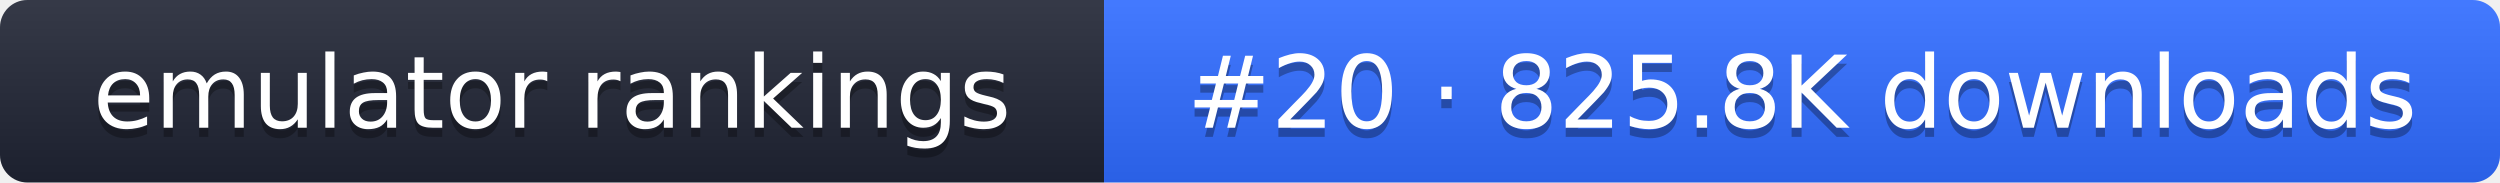
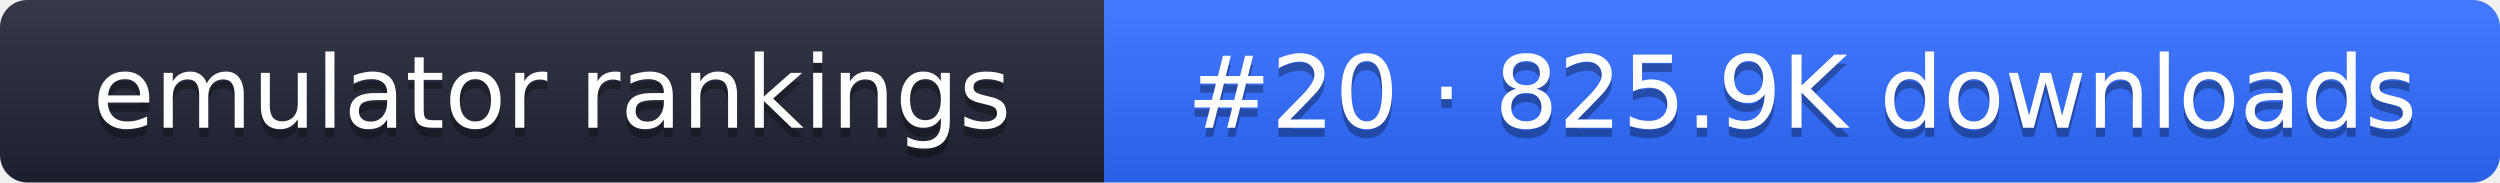
- <svg xmlns="http://www.w3.org/2000/svg" width="274" height="20" role="img" aria-label="emulator rankings: #20 · 825.8K downloads">
+ <svg xmlns="http://www.w3.org/2000/svg" width="274" height="20" role="img" aria-label="emulator rankings: #20 · 825.9K downloads">
  <linearGradient id="g" x2="0" y2="100%">
    <stop offset="0" stop-color="#fff" stop-opacity=".1" />
    <stop offset="1" stop-opacity=".1" />
  </linearGradient>
  <clipPath id="r">
    <rect width="274" height="20" rx="3" fill="#fff" />
  </clipPath>
  <g clip-path="url(#r)">
    <rect width="121" height="20" fill="#1f2433" />
    <rect x="121" width="153" height="20" fill="#2f6bff" />
    <rect width="274" height="20" fill="url(#g)" />
  </g>
  <g fill="#fff" text-anchor="middle" font-family="Verdana,DejaVu Sans,sans-serif" font-size="11">
    <text x="60.5" y="15" fill="#010101" fill-opacity=".3">emulator rankings</text>
    <text x="60.5" y="14">emulator rankings</text>
-     <text x="197.5" y="15" fill="#010101" fill-opacity=".3">#20 · 825.8K downloads</text>
-     <text x="197.5" y="14">#20 · 825.8K downloads</text>
+     <text x="197.5" y="15" fill="#010101" fill-opacity=".3">#20 · 825.9K downloads</text>
+     <text x="197.5" y="14">#20 · 825.9K downloads</text>
  </g>
</svg>
